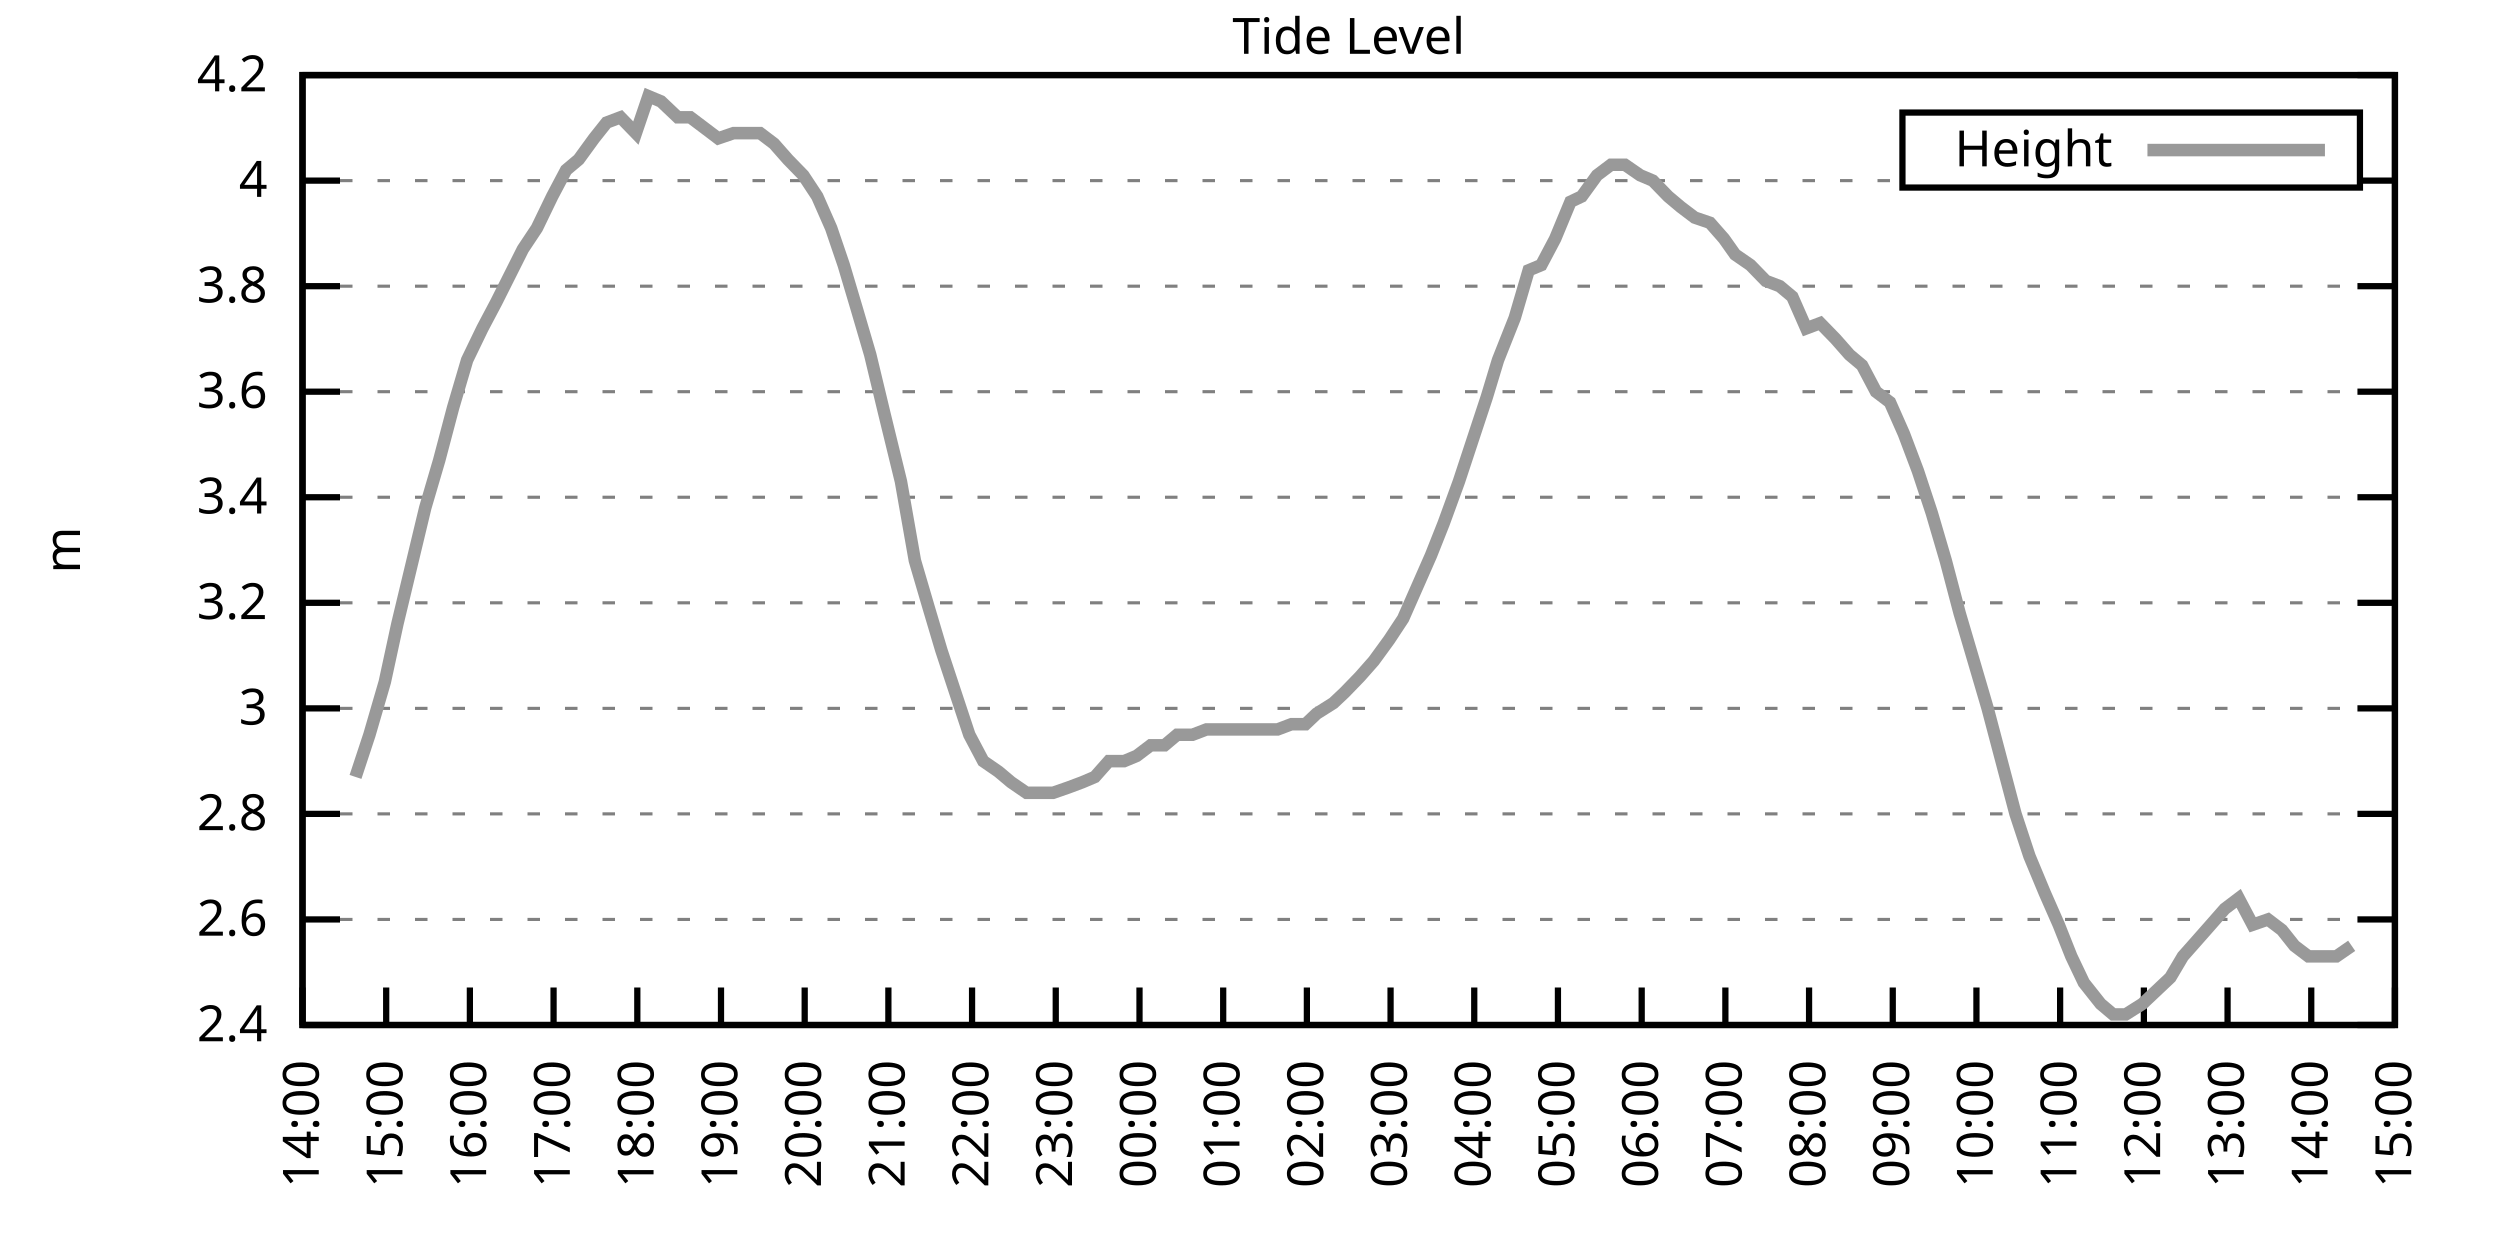
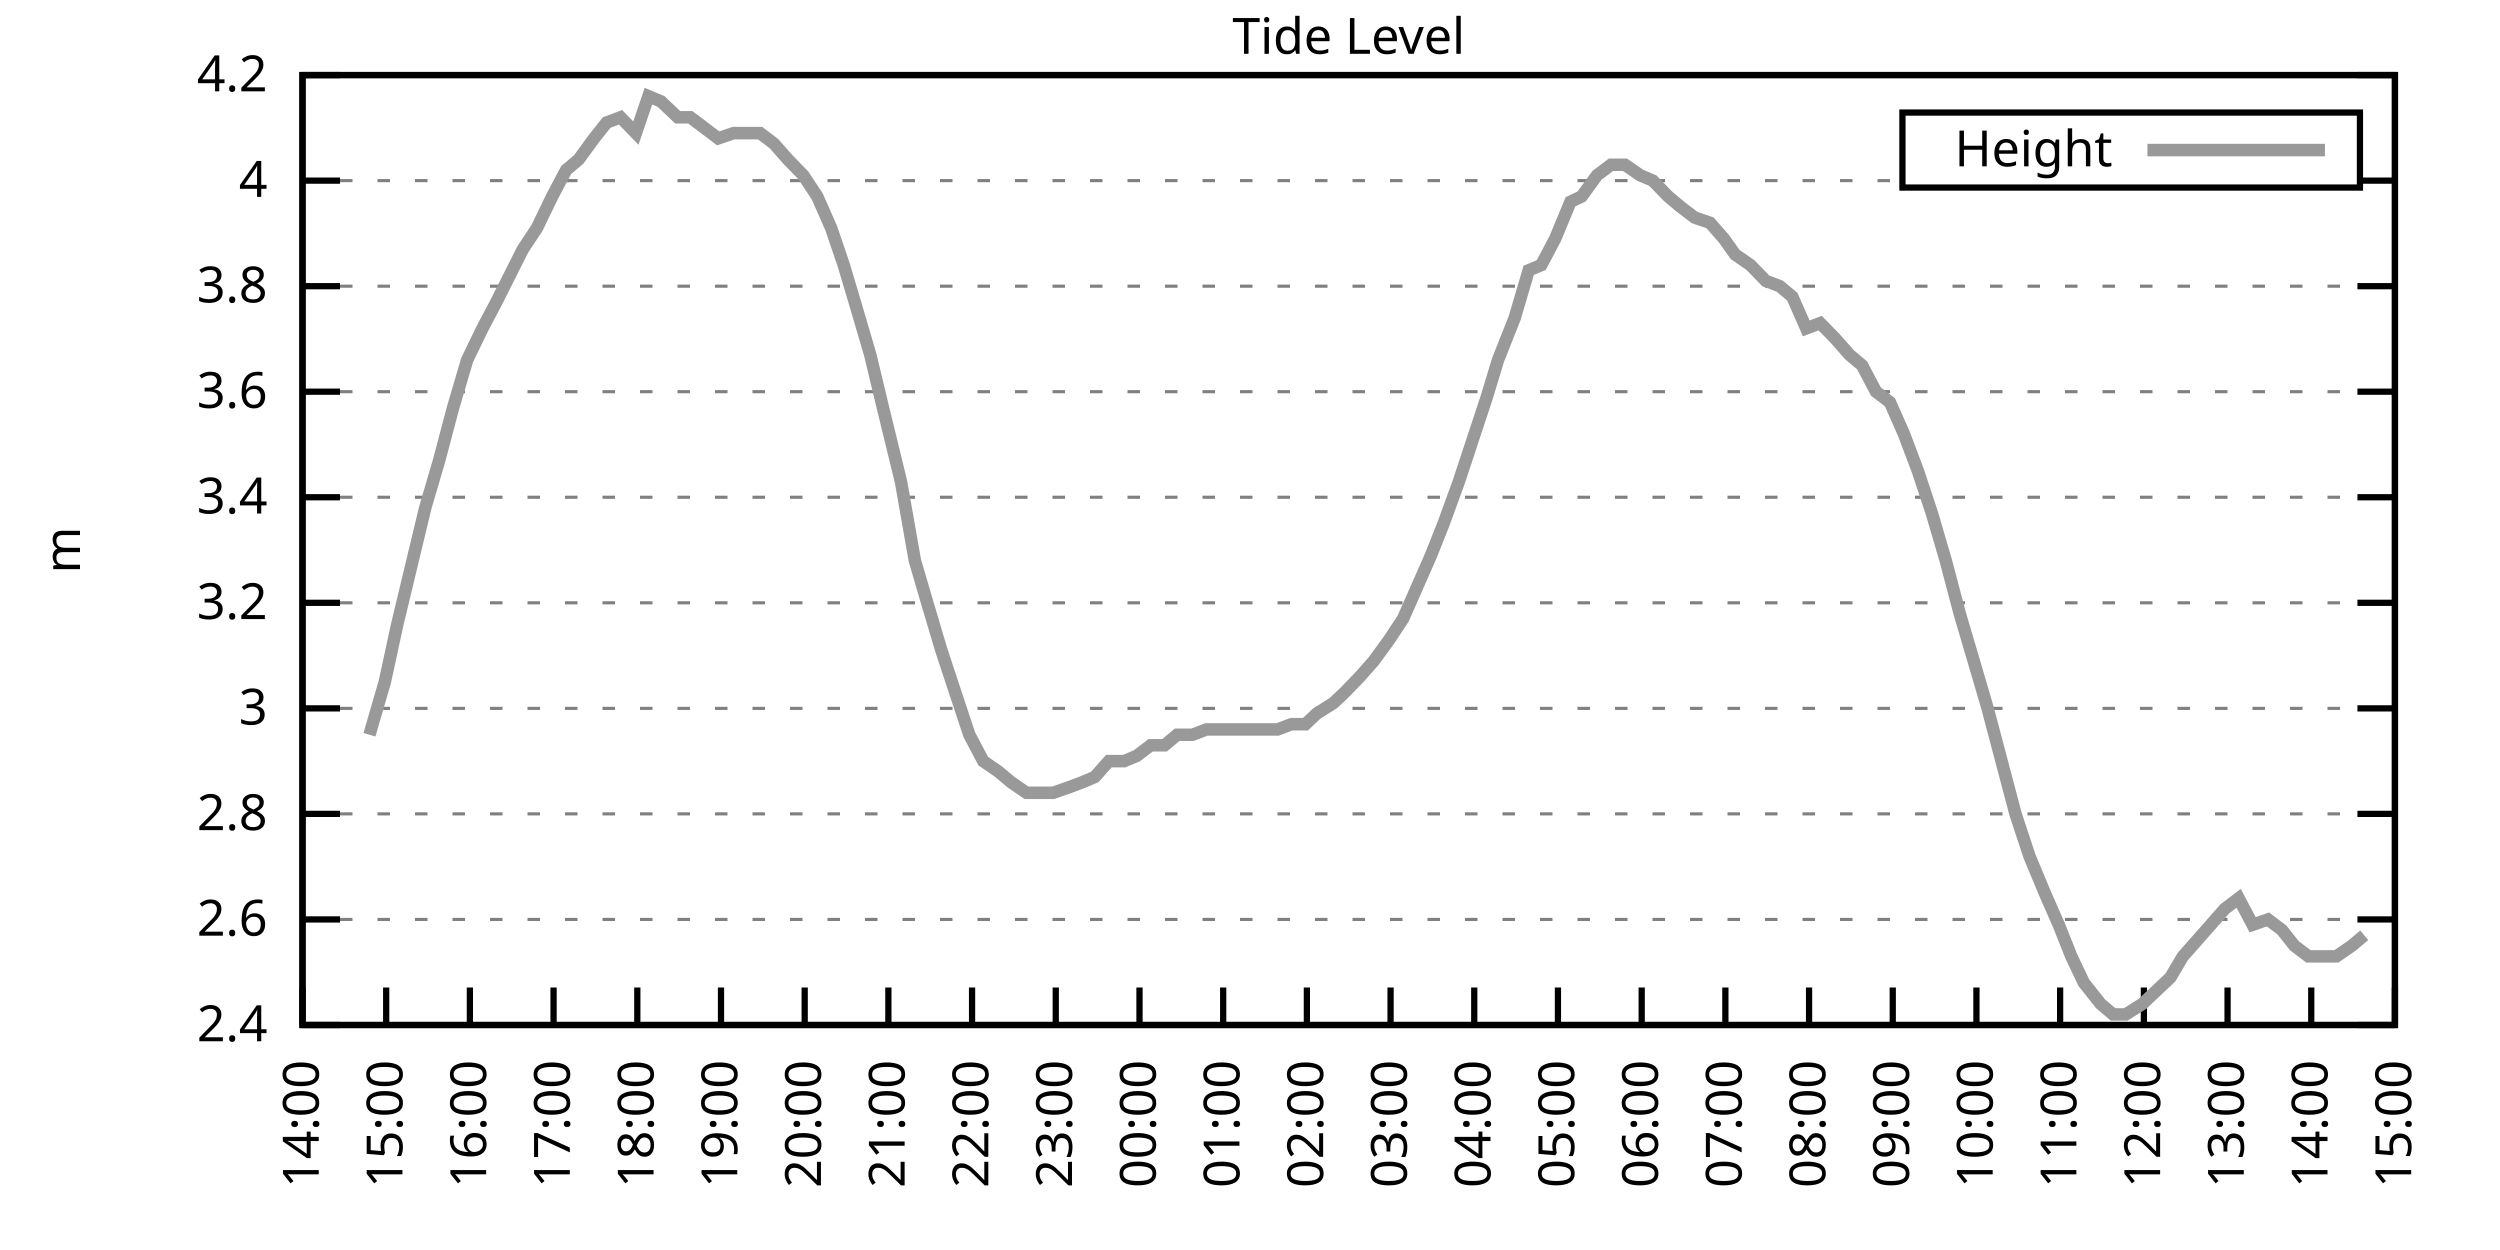
<svg xmlns="http://www.w3.org/2000/svg" xmlns:xlink="http://www.w3.org/1999/xlink" width="400" height="200" viewBox="0 0 400 200">
  <g id="gnuplot_canvas">
    <rect x="0" y="0" width="400" height="200" fill="none" />
    <defs>
      <circle id="gpDot" r="0.5" stroke-width="0.5" stroke="currentColor" />
      <path id="gpPt0" stroke-width="0.333" stroke="currentColor" d="M-1,0 h2 M0,-1 v2" />
      <path id="gpPt1" stroke-width="0.333" stroke="currentColor" d="M-1,-1 L1,1 M1,-1 L-1,1" />
      <path id="gpPt2" stroke-width="0.333" stroke="currentColor" d="M-1,0 L1,0 M0,-1 L0,1 M-1,-1 L1,1 M-1,1 L1,-1" />
      <rect id="gpPt3" stroke-width="0.333" stroke="currentColor" x="-1" y="-1" width="2" height="2" />
      <rect id="gpPt4" stroke-width="0.333" stroke="currentColor" fill="currentColor" x="-1" y="-1" width="2" height="2" />
      <circle id="gpPt5" stroke-width="0.333" stroke="currentColor" cx="0" cy="0" r="1" />
      <use xlink:href="#gpPt5" id="gpPt6" fill="currentColor" stroke="none" />
      <path id="gpPt7" stroke-width="0.333" stroke="currentColor" d="M0,-1.33 L-1.33,0.67 L1.33,0.67 z" />
      <use xlink:href="#gpPt7" id="gpPt8" fill="currentColor" stroke="none" />
      <use xlink:href="#gpPt7" id="gpPt9" stroke="currentColor" transform="rotate(180)" />
      <use xlink:href="#gpPt9" id="gpPt10" fill="currentColor" stroke="none" />
      <use xlink:href="#gpPt3" id="gpPt11" stroke="currentColor" transform="rotate(45)" />
      <use xlink:href="#gpPt11" id="gpPt12" fill="currentColor" stroke="none" />
      <path id="gpPt13" stroke-width="0.333" stroke="currentColor" d="M0,1.330 L1.265,0.411 L0.782,-1.067 L-0.782,-1.076 L-1.265,0.411 z" />
      <use xlink:href="#gpPt13" id="gpPt14" fill="currentColor" stroke="none" />
      <filter id="textbox" filterUnits="objectBoundingBox" x="0" y="0" height="1" width="1">
        <feFlood flood-color="white" flood-opacity="1" result="bgnd" />
        <feComposite in="SourceGraphic" in2="bgnd" operator="atop" />
      </filter>
      <filter id="greybox" filterUnits="objectBoundingBox" x="0" y="0" height="1" width="1">
        <feFlood flood-color="lightgrey" flood-opacity="1" result="grey" />
        <feComposite in="SourceGraphic" in2="grey" operator="atop" />
      </filter>
    </defs>
    <g fill="none" color="white" stroke="currentColor" stroke-width="1.00" stroke-linecap="butt" stroke-linejoin="miter">
</g>
    <g fill="none" color="black" stroke="currentColor" stroke-width="1.00" stroke-linecap="butt" stroke-linejoin="miter">
      <g stroke="none" shape-rendering="crispEdges">
        <polygon fill="rgb(255, 255, 255)" points="48.40,164.00 383.18,164.00 383.18,12.02 48.40,12.02 " />
      </g>
    </g>
    <g fill="none" color="black" stroke="currentColor" stroke-width="1.00" stroke-linecap="butt" stroke-linejoin="miter">
</g>
    <g fill="none" color="black" stroke="black" stroke-width="0.50" stroke-linecap="butt" stroke-linejoin="miter">
</g>
    <g fill="none" color="gray" stroke="currentColor" stroke-width="0.50" stroke-linecap="butt" stroke-linejoin="miter">
      <path stroke="gray" stroke-dasharray="2,4" class="gridline" d="M48.40,164.00 L383.19,164.00  " />
    </g>
    <g fill="none" color="gray" stroke="gray" stroke-width="1.00" stroke-linecap="butt" stroke-linejoin="miter">
</g>
    <g fill="none" color="black" stroke="currentColor" stroke-width="1.00" stroke-linecap="butt" stroke-linejoin="miter">
      <path stroke="black" d="M48.40,164.00 L54.40,164.00 M383.19,164.00 L377.19,164.00  " />
      <g transform="translate(42.80,166.60)" stroke="none" fill="black" font-family="Sans" font-size="8.00" text-anchor="end">
        <text>
          <tspan font-family="Sans"> 2.4</tspan>
        </text>
      </g>
    </g>
    <g fill="none" color="black" stroke="currentColor" stroke-width="1.00" stroke-linecap="butt" stroke-linejoin="miter">
</g>
    <g fill="none" color="black" stroke="black" stroke-width="0.50" stroke-linecap="butt" stroke-linejoin="miter">
</g>
    <g fill="none" color="gray" stroke="currentColor" stroke-width="0.50" stroke-linecap="butt" stroke-linejoin="miter">
      <path stroke="gray" stroke-dasharray="2,4" class="gridline" d="M48.40,147.11 L383.19,147.11  " />
    </g>
    <g fill="none" color="gray" stroke="gray" stroke-width="1.00" stroke-linecap="butt" stroke-linejoin="miter">
</g>
    <g fill="none" color="black" stroke="currentColor" stroke-width="1.00" stroke-linecap="butt" stroke-linejoin="miter">
      <path stroke="black" d="M48.40,147.11 L54.40,147.11 M383.19,147.11 L377.19,147.11  " />
      <g transform="translate(42.80,149.71)" stroke="none" fill="black" font-family="Sans" font-size="8.00" text-anchor="end">
        <text>
          <tspan font-family="Sans"> 2.6</tspan>
        </text>
      </g>
    </g>
    <g fill="none" color="black" stroke="currentColor" stroke-width="1.00" stroke-linecap="butt" stroke-linejoin="miter">
</g>
    <g fill="none" color="black" stroke="black" stroke-width="0.50" stroke-linecap="butt" stroke-linejoin="miter">
</g>
    <g fill="none" color="gray" stroke="currentColor" stroke-width="0.50" stroke-linecap="butt" stroke-linejoin="miter">
      <path stroke="gray" stroke-dasharray="2,4" class="gridline" d="M48.40,130.22 L383.19,130.22  " />
    </g>
    <g fill="none" color="gray" stroke="gray" stroke-width="1.00" stroke-linecap="butt" stroke-linejoin="miter">
</g>
    <g fill="none" color="black" stroke="currentColor" stroke-width="1.00" stroke-linecap="butt" stroke-linejoin="miter">
      <path stroke="black" d="M48.40,130.22 L54.40,130.22 M383.19,130.22 L377.19,130.22  " />
      <g transform="translate(42.80,132.82)" stroke="none" fill="black" font-family="Sans" font-size="8.00" text-anchor="end">
        <text>
          <tspan font-family="Sans"> 2.8</tspan>
        </text>
      </g>
    </g>
    <g fill="none" color="black" stroke="currentColor" stroke-width="1.00" stroke-linecap="butt" stroke-linejoin="miter">
</g>
    <g fill="none" color="black" stroke="black" stroke-width="0.50" stroke-linecap="butt" stroke-linejoin="miter">
</g>
    <g fill="none" color="gray" stroke="currentColor" stroke-width="0.50" stroke-linecap="butt" stroke-linejoin="miter">
      <path stroke="gray" stroke-dasharray="2,4" class="gridline" d="M48.40,113.34 L383.19,113.34  " />
    </g>
    <g fill="none" color="gray" stroke="gray" stroke-width="1.00" stroke-linecap="butt" stroke-linejoin="miter">
</g>
    <g fill="none" color="black" stroke="currentColor" stroke-width="1.00" stroke-linecap="butt" stroke-linejoin="miter">
      <path stroke="black" d="M48.40,113.34 L54.40,113.34 M383.19,113.34 L377.19,113.34  " />
      <g transform="translate(42.80,115.94)" stroke="none" fill="black" font-family="Sans" font-size="8.00" text-anchor="end">
        <text>
          <tspan font-family="Sans"> 3</tspan>
        </text>
      </g>
    </g>
    <g fill="none" color="black" stroke="currentColor" stroke-width="1.00" stroke-linecap="butt" stroke-linejoin="miter">
</g>
    <g fill="none" color="black" stroke="black" stroke-width="0.50" stroke-linecap="butt" stroke-linejoin="miter">
</g>
    <g fill="none" color="gray" stroke="currentColor" stroke-width="0.50" stroke-linecap="butt" stroke-linejoin="miter">
      <path stroke="gray" stroke-dasharray="2,4" class="gridline" d="M48.40,96.45 L383.19,96.45  " />
    </g>
    <g fill="none" color="gray" stroke="gray" stroke-width="1.00" stroke-linecap="butt" stroke-linejoin="miter">
</g>
    <g fill="none" color="black" stroke="currentColor" stroke-width="1.00" stroke-linecap="butt" stroke-linejoin="miter">
      <path stroke="black" d="M48.40,96.45 L54.40,96.45 M383.19,96.45 L377.19,96.45  " />
      <g transform="translate(42.80,99.05)" stroke="none" fill="black" font-family="Sans" font-size="8.00" text-anchor="end">
        <text>
          <tspan font-family="Sans"> 3.2</tspan>
        </text>
      </g>
    </g>
    <g fill="none" color="black" stroke="currentColor" stroke-width="1.00" stroke-linecap="butt" stroke-linejoin="miter">
</g>
    <g fill="none" color="black" stroke="black" stroke-width="0.50" stroke-linecap="butt" stroke-linejoin="miter">
</g>
    <g fill="none" color="gray" stroke="currentColor" stroke-width="0.50" stroke-linecap="butt" stroke-linejoin="miter">
      <path stroke="gray" stroke-dasharray="2,4" class="gridline" d="M48.40,79.56 L383.19,79.56  " />
    </g>
    <g fill="none" color="gray" stroke="gray" stroke-width="1.00" stroke-linecap="butt" stroke-linejoin="miter">
</g>
    <g fill="none" color="black" stroke="currentColor" stroke-width="1.00" stroke-linecap="butt" stroke-linejoin="miter">
      <path stroke="black" d="M48.40,79.56 L54.40,79.56 M383.19,79.56 L377.19,79.56  " />
      <g transform="translate(42.80,82.16)" stroke="none" fill="black" font-family="Sans" font-size="8.00" text-anchor="end">
        <text>
          <tspan font-family="Sans"> 3.4</tspan>
        </text>
      </g>
    </g>
    <g fill="none" color="black" stroke="currentColor" stroke-width="1.00" stroke-linecap="butt" stroke-linejoin="miter">
</g>
    <g fill="none" color="black" stroke="black" stroke-width="0.50" stroke-linecap="butt" stroke-linejoin="miter">
</g>
    <g fill="none" color="gray" stroke="currentColor" stroke-width="0.50" stroke-linecap="butt" stroke-linejoin="miter">
      <path stroke="gray" stroke-dasharray="2,4" class="gridline" d="M48.40,62.67 L383.19,62.67  " />
    </g>
    <g fill="none" color="gray" stroke="gray" stroke-width="1.00" stroke-linecap="butt" stroke-linejoin="miter">
</g>
    <g fill="none" color="black" stroke="currentColor" stroke-width="1.00" stroke-linecap="butt" stroke-linejoin="miter">
      <path stroke="black" d="M48.40,62.67 L54.40,62.67 M383.19,62.67 L377.19,62.67  " />
      <g transform="translate(42.80,65.27)" stroke="none" fill="black" font-family="Sans" font-size="8.00" text-anchor="end">
        <text>
          <tspan font-family="Sans"> 3.6</tspan>
        </text>
      </g>
    </g>
    <g fill="none" color="black" stroke="currentColor" stroke-width="1.00" stroke-linecap="butt" stroke-linejoin="miter">
</g>
    <g fill="none" color="black" stroke="black" stroke-width="0.50" stroke-linecap="butt" stroke-linejoin="miter">
</g>
    <g fill="none" color="gray" stroke="currentColor" stroke-width="0.50" stroke-linecap="butt" stroke-linejoin="miter">
      <path stroke="gray" stroke-dasharray="2,4" class="gridline" d="M48.40,45.79 L383.19,45.79  " />
    </g>
    <g fill="none" color="gray" stroke="gray" stroke-width="1.00" stroke-linecap="butt" stroke-linejoin="miter">
</g>
    <g fill="none" color="black" stroke="currentColor" stroke-width="1.00" stroke-linecap="butt" stroke-linejoin="miter">
      <path stroke="black" d="M48.40,45.79 L54.40,45.79 M383.19,45.79 L377.19,45.79  " />
      <g transform="translate(42.80,48.39)" stroke="none" fill="black" font-family="Sans" font-size="8.00" text-anchor="end">
        <text>
          <tspan font-family="Sans"> 3.8</tspan>
        </text>
      </g>
    </g>
    <g fill="none" color="black" stroke="currentColor" stroke-width="1.00" stroke-linecap="butt" stroke-linejoin="miter">
</g>
    <g fill="none" color="black" stroke="black" stroke-width="0.50" stroke-linecap="butt" stroke-linejoin="miter">
</g>
    <g fill="none" color="gray" stroke="currentColor" stroke-width="0.50" stroke-linecap="butt" stroke-linejoin="miter">
      <path stroke="gray" stroke-dasharray="2,4" class="gridline" d="M48.40,28.90 L304.39,28.90 M377.59,28.90 L383.19,28.90  " />
    </g>
    <g fill="none" color="gray" stroke="gray" stroke-width="1.00" stroke-linecap="butt" stroke-linejoin="miter">
</g>
    <g fill="none" color="black" stroke="currentColor" stroke-width="1.00" stroke-linecap="butt" stroke-linejoin="miter">
      <path stroke="black" d="M48.40,28.90 L54.40,28.90 M383.19,28.90 L377.19,28.90  " />
      <g transform="translate(42.80,31.50)" stroke="none" fill="black" font-family="Sans" font-size="8.00" text-anchor="end">
        <text>
          <tspan font-family="Sans"> 4</tspan>
        </text>
      </g>
    </g>
    <g fill="none" color="black" stroke="currentColor" stroke-width="1.00" stroke-linecap="butt" stroke-linejoin="miter">
</g>
    <g fill="none" color="black" stroke="black" stroke-width="0.50" stroke-linecap="butt" stroke-linejoin="miter">
</g>
    <g fill="none" color="gray" stroke="currentColor" stroke-width="0.50" stroke-linecap="butt" stroke-linejoin="miter">
      <path stroke="gray" stroke-dasharray="2,4" class="gridline" d="M48.40,12.01 L383.19,12.01  " />
    </g>
    <g fill="none" color="gray" stroke="gray" stroke-width="1.00" stroke-linecap="butt" stroke-linejoin="miter">
</g>
    <g fill="none" color="black" stroke="currentColor" stroke-width="1.00" stroke-linecap="butt" stroke-linejoin="miter">
      <path stroke="black" d="M48.40,12.01 L54.40,12.01 M383.19,12.01 L377.19,12.01  " />
      <g transform="translate(42.80,14.61)" stroke="none" fill="black" font-family="Sans" font-size="8.00" text-anchor="end">
        <text>
          <tspan font-family="Sans"> 4.2</tspan>
        </text>
      </g>
    </g>
    <g fill="none" color="black" stroke="currentColor" stroke-width="1.00" stroke-linecap="butt" stroke-linejoin="miter">
      <path stroke="black" d="M48.40,164.00 L48.40,158.00  " />
      <g transform="translate(51.00,169.60) rotate(270.00)" stroke="none" fill="black" font-family="Sans" font-size="8.00" text-anchor="end">
        <text>
          <tspan font-family="Sans">14:00</tspan>
        </text>
      </g>
    </g>
    <g fill="none" color="black" stroke="currentColor" stroke-width="1.00" stroke-linecap="butt" stroke-linejoin="miter">
      <path stroke="black" d="M61.79,164.00 L61.79,158.00  " />
      <g transform="translate(64.39,169.60) rotate(270.00)" stroke="none" fill="black" font-family="Sans" font-size="8.00" text-anchor="end">
        <text>
          <tspan font-family="Sans">15:00</tspan>
        </text>
      </g>
    </g>
    <g fill="none" color="black" stroke="currentColor" stroke-width="1.00" stroke-linecap="butt" stroke-linejoin="miter">
      <path stroke="black" d="M75.18,164.00 L75.18,158.00  " />
      <g transform="translate(77.78,169.60) rotate(270.00)" stroke="none" fill="black" font-family="Sans" font-size="8.00" text-anchor="end">
        <text>
          <tspan font-family="Sans">16:00</tspan>
        </text>
      </g>
    </g>
    <g fill="none" color="black" stroke="currentColor" stroke-width="1.00" stroke-linecap="butt" stroke-linejoin="miter">
      <path stroke="black" d="M88.57,164.00 L88.57,158.00  " />
      <g transform="translate(91.17,169.60) rotate(270.00)" stroke="none" fill="black" font-family="Sans" font-size="8.00" text-anchor="end">
        <text>
          <tspan font-family="Sans">17:00</tspan>
        </text>
      </g>
    </g>
    <g fill="none" color="black" stroke="currentColor" stroke-width="1.00" stroke-linecap="butt" stroke-linejoin="miter">
      <path stroke="black" d="M101.97,164.00 L101.97,158.00  " />
      <g transform="translate(104.57,169.60) rotate(270.00)" stroke="none" fill="black" font-family="Sans" font-size="8.00" text-anchor="end">
        <text>
          <tspan font-family="Sans">18:00</tspan>
        </text>
      </g>
    </g>
    <g fill="none" color="black" stroke="currentColor" stroke-width="1.00" stroke-linecap="butt" stroke-linejoin="miter">
      <path stroke="black" d="M115.36,164.00 L115.36,158.00  " />
      <g transform="translate(117.96,169.60) rotate(270.00)" stroke="none" fill="black" font-family="Sans" font-size="8.00" text-anchor="end">
        <text>
          <tspan font-family="Sans">19:00</tspan>
        </text>
      </g>
    </g>
    <g fill="none" color="black" stroke="currentColor" stroke-width="1.00" stroke-linecap="butt" stroke-linejoin="miter">
      <path stroke="black" d="M128.75,164.00 L128.75,158.00  " />
      <g transform="translate(131.35,169.60) rotate(270.00)" stroke="none" fill="black" font-family="Sans" font-size="8.00" text-anchor="end">
        <text>
          <tspan font-family="Sans">20:00</tspan>
        </text>
      </g>
    </g>
    <g fill="none" color="black" stroke="currentColor" stroke-width="1.00" stroke-linecap="butt" stroke-linejoin="miter">
      <path stroke="black" d="M142.14,164.00 L142.14,158.00  " />
      <g transform="translate(144.74,169.60) rotate(270.00)" stroke="none" fill="black" font-family="Sans" font-size="8.00" text-anchor="end">
        <text>
          <tspan font-family="Sans">21:00</tspan>
        </text>
      </g>
    </g>
    <g fill="none" color="black" stroke="currentColor" stroke-width="1.00" stroke-linecap="butt" stroke-linejoin="miter">
      <path stroke="black" d="M155.53,164.00 L155.53,158.00  " />
      <g transform="translate(158.13,169.60) rotate(270.00)" stroke="none" fill="black" font-family="Sans" font-size="8.00" text-anchor="end">
        <text>
          <tspan font-family="Sans">22:00</tspan>
        </text>
      </g>
    </g>
    <g fill="none" color="black" stroke="currentColor" stroke-width="1.00" stroke-linecap="butt" stroke-linejoin="miter">
      <path stroke="black" d="M168.92,164.00 L168.92,158.00  " />
      <g transform="translate(171.52,169.60) rotate(270.00)" stroke="none" fill="black" font-family="Sans" font-size="8.00" text-anchor="end">
        <text>
          <tspan font-family="Sans">23:00</tspan>
        </text>
      </g>
    </g>
    <g fill="none" color="black" stroke="currentColor" stroke-width="1.00" stroke-linecap="butt" stroke-linejoin="miter">
      <path stroke="black" d="M182.32,164.00 L182.32,158.00  " />
      <g transform="translate(184.92,169.60) rotate(270.00)" stroke="none" fill="black" font-family="Sans" font-size="8.00" text-anchor="end">
        <text>
          <tspan font-family="Sans">00:00</tspan>
        </text>
      </g>
    </g>
    <g fill="none" color="black" stroke="currentColor" stroke-width="1.00" stroke-linecap="butt" stroke-linejoin="miter">
      <path stroke="black" d="M195.71,164.00 L195.71,158.00  " />
      <g transform="translate(198.31,169.60) rotate(270.00)" stroke="none" fill="black" font-family="Sans" font-size="8.00" text-anchor="end">
        <text>
          <tspan font-family="Sans">01:00</tspan>
        </text>
      </g>
    </g>
    <g fill="none" color="black" stroke="currentColor" stroke-width="1.00" stroke-linecap="butt" stroke-linejoin="miter">
      <path stroke="black" d="M209.10,164.00 L209.10,158.00  " />
      <g transform="translate(211.70,169.60) rotate(270.00)" stroke="none" fill="black" font-family="Sans" font-size="8.00" text-anchor="end">
        <text>
          <tspan font-family="Sans">02:00</tspan>
        </text>
      </g>
    </g>
    <g fill="none" color="black" stroke="currentColor" stroke-width="1.00" stroke-linecap="butt" stroke-linejoin="miter">
      <path stroke="black" d="M222.49,164.00 L222.49,158.00  " />
      <g transform="translate(225.09,169.60) rotate(270.00)" stroke="none" fill="black" font-family="Sans" font-size="8.00" text-anchor="end">
        <text>
          <tspan font-family="Sans">03:00</tspan>
        </text>
      </g>
    </g>
    <g fill="none" color="black" stroke="currentColor" stroke-width="1.00" stroke-linecap="butt" stroke-linejoin="miter">
      <path stroke="black" d="M235.88,164.00 L235.88,158.00  " />
      <g transform="translate(238.48,169.60) rotate(270.00)" stroke="none" fill="black" font-family="Sans" font-size="8.00" text-anchor="end">
        <text>
          <tspan font-family="Sans">04:00</tspan>
        </text>
      </g>
    </g>
    <g fill="none" color="black" stroke="currentColor" stroke-width="1.00" stroke-linecap="butt" stroke-linejoin="miter">
      <path stroke="black" d="M249.27,164.00 L249.27,158.00  " />
      <g transform="translate(251.87,169.60) rotate(270.00)" stroke="none" fill="black" font-family="Sans" font-size="8.00" text-anchor="end">
        <text>
          <tspan font-family="Sans">05:00</tspan>
        </text>
      </g>
    </g>
    <g fill="none" color="black" stroke="currentColor" stroke-width="1.00" stroke-linecap="butt" stroke-linejoin="miter">
      <path stroke="black" d="M262.67,164.00 L262.67,158.00  " />
      <g transform="translate(265.27,169.60) rotate(270.00)" stroke="none" fill="black" font-family="Sans" font-size="8.00" text-anchor="end">
        <text>
          <tspan font-family="Sans">06:00</tspan>
        </text>
      </g>
    </g>
    <g fill="none" color="black" stroke="currentColor" stroke-width="1.00" stroke-linecap="butt" stroke-linejoin="miter">
      <path stroke="black" d="M276.06,164.00 L276.06,158.00  " />
      <g transform="translate(278.66,169.60) rotate(270.00)" stroke="none" fill="black" font-family="Sans" font-size="8.00" text-anchor="end">
        <text>
          <tspan font-family="Sans">07:00</tspan>
        </text>
      </g>
    </g>
    <g fill="none" color="black" stroke="currentColor" stroke-width="1.00" stroke-linecap="butt" stroke-linejoin="miter">
      <path stroke="black" d="M289.45,164.00 L289.45,158.00  " />
      <g transform="translate(292.05,169.60) rotate(270.00)" stroke="none" fill="black" font-family="Sans" font-size="8.00" text-anchor="end">
        <text>
          <tspan font-family="Sans">08:00</tspan>
        </text>
      </g>
    </g>
    <g fill="none" color="black" stroke="currentColor" stroke-width="1.00" stroke-linecap="butt" stroke-linejoin="miter">
      <path stroke="black" d="M302.84,164.00 L302.84,158.00  " />
      <g transform="translate(305.44,169.60) rotate(270.00)" stroke="none" fill="black" font-family="Sans" font-size="8.00" text-anchor="end">
        <text>
          <tspan font-family="Sans">09:00</tspan>
        </text>
      </g>
    </g>
    <g fill="none" color="black" stroke="currentColor" stroke-width="1.00" stroke-linecap="butt" stroke-linejoin="miter">
      <path stroke="black" d="M316.23,164.00 L316.23,158.00  " />
      <g transform="translate(318.83,169.60) rotate(270.00)" stroke="none" fill="black" font-family="Sans" font-size="8.00" text-anchor="end">
        <text>
          <tspan font-family="Sans">10:00</tspan>
        </text>
      </g>
    </g>
    <g fill="none" color="black" stroke="currentColor" stroke-width="1.00" stroke-linecap="butt" stroke-linejoin="miter">
      <path stroke="black" d="M329.62,164.00 L329.62,158.00  " />
      <g transform="translate(332.22,169.60) rotate(270.00)" stroke="none" fill="black" font-family="Sans" font-size="8.00" text-anchor="end">
        <text>
          <tspan font-family="Sans">11:00</tspan>
        </text>
      </g>
    </g>
    <g fill="none" color="black" stroke="currentColor" stroke-width="1.00" stroke-linecap="butt" stroke-linejoin="miter">
      <path stroke="black" d="M343.02,164.00 L343.02,158.00  " />
      <g transform="translate(345.62,169.60) rotate(270.00)" stroke="none" fill="black" font-family="Sans" font-size="8.00" text-anchor="end">
        <text>
          <tspan font-family="Sans">12:00</tspan>
        </text>
      </g>
    </g>
    <g fill="none" color="black" stroke="currentColor" stroke-width="1.00" stroke-linecap="butt" stroke-linejoin="miter">
      <path stroke="black" d="M356.41,164.00 L356.41,158.00  " />
      <g transform="translate(359.01,169.60) rotate(270.00)" stroke="none" fill="black" font-family="Sans" font-size="8.00" text-anchor="end">
        <text>
          <tspan font-family="Sans">13:00</tspan>
        </text>
      </g>
    </g>
    <g fill="none" color="black" stroke="currentColor" stroke-width="1.00" stroke-linecap="butt" stroke-linejoin="miter">
      <path stroke="black" d="M369.80,164.00 L369.80,158.00  " />
      <g transform="translate(372.40,169.60) rotate(270.00)" stroke="none" fill="black" font-family="Sans" font-size="8.00" text-anchor="end">
        <text>
          <tspan font-family="Sans">14:00</tspan>
        </text>
      </g>
    </g>
    <g fill="none" color="black" stroke="currentColor" stroke-width="1.00" stroke-linecap="butt" stroke-linejoin="miter">
      <path stroke="black" d="M383.19,164.00 L383.19,158.00  " />
      <g transform="translate(385.79,169.60) rotate(270.00)" stroke="none" fill="black" font-family="Sans" font-size="8.00" text-anchor="end">
        <text>
          <tspan font-family="Sans">15:00</tspan>
        </text>
      </g>
    </g>
    <g fill="none" color="black" stroke="currentColor" stroke-width="1.00" stroke-linecap="butt" stroke-linejoin="miter">
</g>
    <g fill="none" color="black" stroke="currentColor" stroke-width="1.00" stroke-linecap="butt" stroke-linejoin="miter">
      <path stroke="black" d="M48.40,12.01 L48.40,164.00 L383.19,164.00 L383.19,12.01 L48.40,12.01 Z  " />
    </g>
    <g fill="none" color="black" stroke="currentColor" stroke-width="1.00" stroke-linecap="butt" stroke-linejoin="miter">
</g>
    <g fill="none" color="black" stroke="currentColor" stroke-width="1.00" stroke-linecap="butt" stroke-linejoin="miter">
      <path stroke="black" d="M304.39,30.01 L304.39,18.01 L377.59,18.01 L377.59,30.01 L304.39,30.01 Z  " />
    </g>
    <g id="Tide_level_plot_1">
      <g fill="none" color="white" stroke="black" stroke-width="2.00" stroke-linecap="butt" stroke-linejoin="miter">
</g>
      <g fill="none" color="black" stroke="currentColor" stroke-width="2.00" stroke-linecap="butt" stroke-linejoin="miter">
        <g transform="translate(337.99,26.61)" stroke="none" fill="black" font-family="Sans" font-size="8.00" text-anchor="end">
          <text>
            <tspan font-family="Sans">Height</tspan>
          </text>
        </g>
      </g>
      <g fill="none" color="black" stroke="currentColor" stroke-width="2.00" stroke-linecap="butt" stroke-linejoin="miter">
-         <path stroke="rgb(153, 153, 153)" d="M343.59,24.01 L371.99,24.01 M56.88,124.31 L59.11,117.56 L61.57,109.11 L63.58,99.83 L65.81,90.54 L68.04,81.25   L70.27,73.65 L72.50,65.21 L74.74,57.61 L77.19,52.54 L79.42,48.32 L83.66,39.87 L85.90,36.50 L88.35,31.43   L90.58,27.21 L92.59,25.52 L95.05,22.14 L97.06,19.61 L99.29,18.77 L101.74,21.30 L103.75,15.39 L105.76,16.23   L108.44,18.77 L110.45,18.77 L112.68,20.45 L114.91,22.14 L117.37,21.30 L119.15,21.30 L121.61,21.30 L123.84,22.99   L126.07,25.52 L128.53,28.05 L130.76,31.43 L132.99,36.50 L135.00,42.41 L137.01,49.16 L139.24,56.76 L141.47,66.05   L144.15,77.03 L146.38,89.69 L148.61,97.29 L150.62,104.05 L152.85,110.80 L155.09,117.56 L157.32,121.78 L159.77,123.47   L161.78,125.16 L164.24,126.85 L166.47,126.85 L168.48,126.85 L170.93,126.00 L173.17,125.16 L175.17,124.31 L177.41,121.78   L179.86,121.78 L181.87,120.94 L184.10,119.25 L186.33,119.25 L188.34,117.56 L190.80,117.56 L193.03,116.71 L195.48,116.71   L197.72,116.71 L199.95,116.71 L202.18,116.71 L204.41,116.71 L206.64,115.87 L208.88,115.87 L210.66,114.18 L213.34,112.49   L215.13,110.80 L217.58,108.27 L219.81,105.74 L222.27,102.36 L224.50,98.98 L226.73,93.92 L228.96,88.85 L230.97,83.78   L233.43,77.03 L235.66,70.27 L237.89,63.52 L239.68,57.61 L242.36,50.85 L244.59,43.25 L246.60,42.41 L248.83,38.19   L251.28,32.28 L253.07,31.43 L255.52,28.05 L257.76,26.36 L259.99,26.36 L262.44,28.05 L264.45,28.90 L266.91,31.43   L268.92,33.12 L271.15,34.81 L273.60,35.65 L275.83,38.19 L277.62,40.72 L280.07,42.41 L282.53,44.94 L284.76,45.79   L286.77,47.47 L289.00,52.54 L291.23,51.70 L293.69,54.23 L295.92,56.76 L297.93,58.45 L300.16,62.67 L302.39,64.36   L304.63,69.43 L306.86,75.34 L309.09,82.09 L311.32,89.69 L313.55,98.14 L315.79,105.74 L318.02,113.34 L320.25,121.78   L322.48,130.22 L324.71,136.98 L327.17,142.89 L329.40,147.96 L331.41,153.02 L333.42,157.24 L336.10,160.62 L338.10,162.31   L340.11,162.31 L342.79,160.62 L344.58,158.93 L347.26,156.40 L349.26,153.02 L351.50,150.49 L353.73,147.96 L355.96,145.42   L358.19,143.73 L360.42,147.96 L362.88,147.11 L365.11,148.80 L367.12,151.33 L369.35,153.02 L371.58,153.02 L373.82,153.02   L376.27,151.33  " />
+         <path stroke="rgb(153, 153, 153)" d="M343.59,24.01 L371.99,24.01 M59.11,117.56 L61.57,109.11 L63.58,99.83 L65.81,90.54 L68.04,81.25 L70.27,73.65   L72.50,65.21 L74.74,57.61 L77.19,52.54 L79.42,48.32 L83.66,39.87 L85.90,36.50 L88.35,31.43 L90.58,27.21   L92.59,25.52 L95.05,22.14 L97.06,19.61 L99.29,18.77 L101.74,21.30 L103.75,15.39 L105.76,16.23 L108.44,18.77   L110.45,18.77 L112.68,20.45 L114.91,22.14 L117.37,21.30 L119.15,21.30 L121.61,21.30 L123.84,22.99 L126.07,25.52   L128.53,28.05 L130.76,31.43 L132.99,36.50 L135.00,42.41 L137.01,49.16 L139.24,56.76 L141.47,66.05 L144.15,77.03   L146.38,89.69 L148.61,97.29 L150.62,104.05 L152.85,110.80 L155.09,117.56 L157.32,121.78 L159.77,123.47 L161.78,125.16   L164.24,126.85 L166.47,126.85 L168.48,126.85 L170.93,126.00 L173.17,125.16 L175.17,124.31 L177.41,121.78 L179.86,121.78   L181.87,120.94 L184.10,119.25 L186.33,119.25 L188.34,117.56 L190.80,117.56 L193.03,116.71 L195.48,116.71 L197.72,116.71   L199.95,116.71 L202.18,116.71 L204.41,116.71 L206.64,115.87 L208.88,115.87 L210.66,114.18 L213.34,112.49 L215.13,110.80   L217.58,108.27 L219.81,105.74 L222.27,102.36 L224.50,98.98 L226.73,93.92 L228.96,88.85 L230.97,83.78 L233.43,77.03   L235.66,70.27 L237.89,63.52 L239.68,57.61 L242.36,50.85 L244.59,43.25 L246.60,42.41 L248.83,38.19 L251.28,32.28   L253.07,31.43 L255.52,28.05 L257.76,26.36 L259.99,26.36 L262.44,28.05 L264.45,28.90 L266.91,31.43 L268.92,33.12   L271.15,34.81 L273.60,35.65 L275.83,38.19 L277.62,40.72 L280.07,42.41 L282.53,44.94 L284.76,45.79 L286.77,47.47   L289.00,52.54 L291.23,51.70 L293.69,54.23 L295.92,56.76 L297.93,58.45 L300.16,62.67 L302.39,64.36 L304.63,69.43   L306.86,75.34 L309.09,82.09 L311.32,89.69 L313.55,98.14 L315.79,105.74 L318.02,113.34 L320.25,121.78 L322.48,130.22   L324.71,136.98 L327.17,142.89 L329.40,147.96 L331.41,153.02 L333.42,157.24 L336.10,160.62 L338.10,162.31 L340.11,162.31   L342.79,160.62 L344.58,158.93 L347.26,156.40 L349.26,153.02 L351.50,150.49 L353.73,147.96 L355.96,145.42 L358.19,143.73   L360.42,147.96 L362.88,147.11 L365.11,148.80 L367.12,151.33 L369.35,153.02 L371.58,153.02 L373.82,153.02 L376.27,151.33   L378.28,149.65  " />
      </g>
    </g>
    <g fill="none" color="black" stroke="currentColor" stroke-width="2.00" stroke-linecap="butt" stroke-linejoin="miter">
</g>
    <g fill="none" color="black" stroke="black" stroke-width="1.00" stroke-linecap="butt" stroke-linejoin="miter">
</g>
    <g fill="none" color="black" stroke="currentColor" stroke-width="1.00" stroke-linecap="butt" stroke-linejoin="miter">
      <path stroke="black" d="M48.40,12.01 L48.40,164.00 L383.19,164.00 L383.19,12.01 L48.40,12.01 Z  " />
      <g transform="translate(12.80,88.01) rotate(270.00)" stroke="none" fill="black" font-family="Sans" font-size="8.00" text-anchor="middle">
        <text>
          <tspan font-family="Sans">m</tspan>
        </text>
      </g>
    </g>
    <g fill="none" color="black" stroke="currentColor" stroke-width="1.00" stroke-linecap="butt" stroke-linejoin="miter">
</g>
    <g fill="none" color="black" stroke="currentColor" stroke-width="1.00" stroke-linecap="butt" stroke-linejoin="miter">
      <g transform="translate(215.79,8.61)" stroke="none" fill="black" font-family="Sans" font-size="8.00" text-anchor="middle">
        <text>
          <tspan font-family="Sans">Tide Level</tspan>
        </text>
      </g>
    </g>
    <g fill="none" color="black" stroke="currentColor" stroke-width="1.00" stroke-linecap="butt" stroke-linejoin="miter">
</g>
  </g>
</svg>
